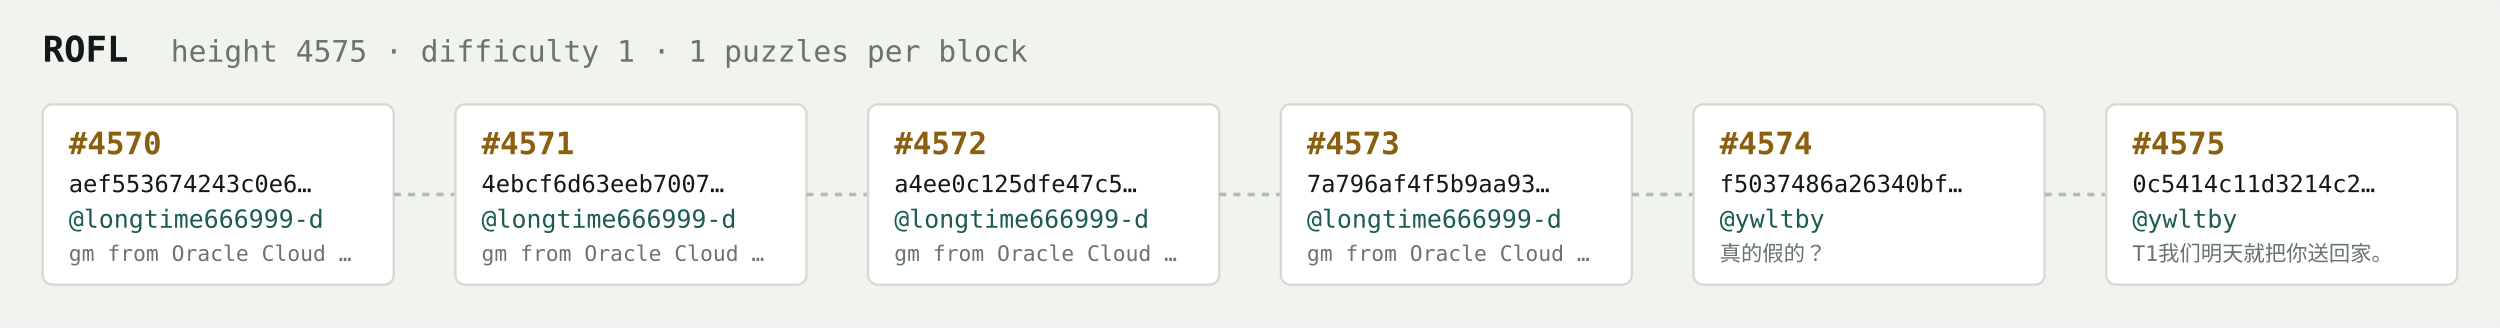
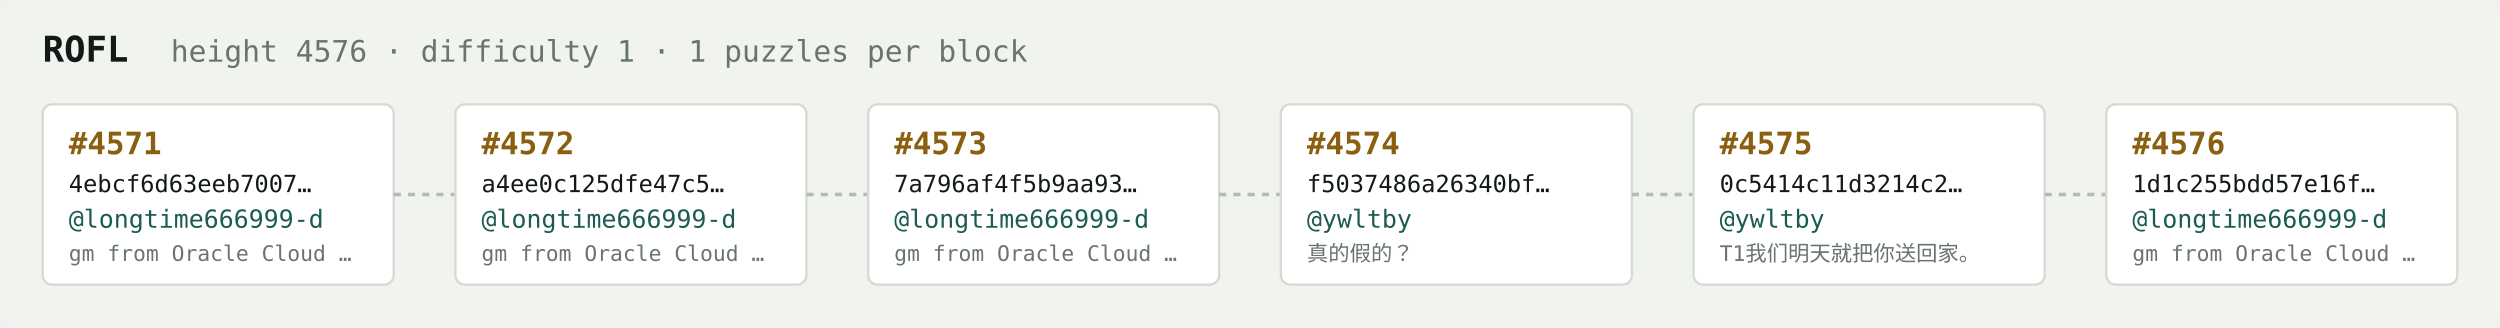
<svg xmlns="http://www.w3.org/2000/svg" width="1054" height="138" viewBox="0 0 1054 138" font-family="ui-monospace,SFMono-Regular,Menlo,monospace">
  <rect fill="#f1f3ef" width="1054" height="138" rx="6" />
  <text x="18" y="26" fill="#121916" font-size="15" font-weight="700">ROFL</text>
-   <text x="72" y="26" fill="#68746e" font-size="12.5">height 4575 · difficulty 1 · 1 puzzles per block</text>
+   <text x="72" y="26" fill="#68746e" font-size="12.5">height 4576 · difficulty 1 · 1 puzzles per block</text>
  <rect x="18" y="44" width="148" height="76" rx="4" fill="#ffffff" stroke="#d5dbd2" stroke-width="1" />
-   <text x="29" y="65" fill="#8a5f10" font-size="13" font-weight="700">#4570</text>
-   <text x="29" y="81" fill="#121916" font-size="10">aef553674243c0e6…</text>
+   <text x="29" y="65" fill="#8a5f10" font-size="13" font-weight="700">#4571</text>
+   <text x="29" y="81" fill="#121916" font-size="10">4ebcf6d63eeb7007…</text>
  <text x="29" y="96" fill="#1c5b52" font-size="10.5">@longtime666999-d</text>
  <text x="29" y="110" fill="#68746e" font-size="9">gm from Oracle Cloud …</text>
  <line x1="166" y1="82.0" x2="192" y2="82.0" stroke="#b3bcb4" stroke-width="1.5" stroke-dasharray="3 3" />
  <rect x="192" y="44" width="148" height="76" rx="4" fill="#ffffff" stroke="#d5dbd2" stroke-width="1" />
-   <text x="203" y="65" fill="#8a5f10" font-size="13" font-weight="700">#4571</text>
-   <text x="203" y="81" fill="#121916" font-size="10">4ebcf6d63eeb7007…</text>
+   <text x="203" y="65" fill="#8a5f10" font-size="13" font-weight="700">#4572</text>
+   <text x="203" y="81" fill="#121916" font-size="10">a4ee0c125dfe47c5…</text>
  <text x="203" y="96" fill="#1c5b52" font-size="10.5">@longtime666999-d</text>
  <text x="203" y="110" fill="#68746e" font-size="9">gm from Oracle Cloud …</text>
  <line x1="340" y1="82.0" x2="366" y2="82.0" stroke="#b3bcb4" stroke-width="1.5" stroke-dasharray="3 3" />
  <rect x="366" y="44" width="148" height="76" rx="4" fill="#ffffff" stroke="#d5dbd2" stroke-width="1" />
-   <text x="377" y="65" fill="#8a5f10" font-size="13" font-weight="700">#4572</text>
-   <text x="377" y="81" fill="#121916" font-size="10">a4ee0c125dfe47c5…</text>
+   <text x="377" y="65" fill="#8a5f10" font-size="13" font-weight="700">#4573</text>
+   <text x="377" y="81" fill="#121916" font-size="10">7a796af4f5b9aa93…</text>
  <text x="377" y="96" fill="#1c5b52" font-size="10.5">@longtime666999-d</text>
  <text x="377" y="110" fill="#68746e" font-size="9">gm from Oracle Cloud …</text>
  <line x1="514" y1="82.0" x2="540" y2="82.0" stroke="#b3bcb4" stroke-width="1.5" stroke-dasharray="3 3" />
  <rect x="540" y="44" width="148" height="76" rx="4" fill="#ffffff" stroke="#d5dbd2" stroke-width="1" />
-   <text x="551" y="65" fill="#8a5f10" font-size="13" font-weight="700">#4573</text>
-   <text x="551" y="81" fill="#121916" font-size="10">7a796af4f5b9aa93…</text>
-   <text x="551" y="96" fill="#1c5b52" font-size="10.5">@longtime666999-d</text>
-   <text x="551" y="110" fill="#68746e" font-size="9">gm from Oracle Cloud …</text>
+   <text x="551" y="65" fill="#8a5f10" font-size="13" font-weight="700">#4574</text>
+   <text x="551" y="81" fill="#121916" font-size="10">f5037486a26340bf…</text>
+   <text x="551" y="96" fill="#1c5b52" font-size="10.5">@ywltby</text>
+   <text x="551" y="110" fill="#68746e" font-size="9">真的假的？</text>
  <line x1="688" y1="82.0" x2="714" y2="82.0" stroke="#b3bcb4" stroke-width="1.5" stroke-dasharray="3 3" />
  <rect x="714" y="44" width="148" height="76" rx="4" fill="#ffffff" stroke="#d5dbd2" stroke-width="1" />
-   <text x="725" y="65" fill="#8a5f10" font-size="13" font-weight="700">#4574</text>
-   <text x="725" y="81" fill="#121916" font-size="10">f5037486a26340bf…</text>
+   <text x="725" y="65" fill="#8a5f10" font-size="13" font-weight="700">#4575</text>
+   <text x="725" y="81" fill="#121916" font-size="10">0c5414c11d3214c2…</text>
  <text x="725" y="96" fill="#1c5b52" font-size="10.5">@ywltby</text>
-   <text x="725" y="110" fill="#68746e" font-size="9">真的假的？</text>
+   <text x="725" y="110" fill="#68746e" font-size="9">T1我们明天就把你送回家。</text>
  <line x1="862" y1="82.0" x2="888" y2="82.0" stroke="#b3bcb4" stroke-width="1.5" stroke-dasharray="3 3" />
  <rect x="888" y="44" width="148" height="76" rx="4" fill="#ffffff" stroke="#d5dbd2" stroke-width="1" />
-   <text x="899" y="65" fill="#8a5f10" font-size="13" font-weight="700">#4575</text>
-   <text x="899" y="81" fill="#121916" font-size="10">0c5414c11d3214c2…</text>
-   <text x="899" y="96" fill="#1c5b52" font-size="10.5">@ywltby</text>
-   <text x="899" y="110" fill="#68746e" font-size="9">T1我们明天就把你送回家。</text>
+   <text x="899" y="65" fill="#8a5f10" font-size="13" font-weight="700">#4576</text>
+   <text x="899" y="81" fill="#121916" font-size="10">1d1c255bdd57e16f…</text>
+   <text x="899" y="96" fill="#1c5b52" font-size="10.5">@longtime666999-d</text>
+   <text x="899" y="110" fill="#68746e" font-size="9">gm from Oracle Cloud …</text>
</svg>
